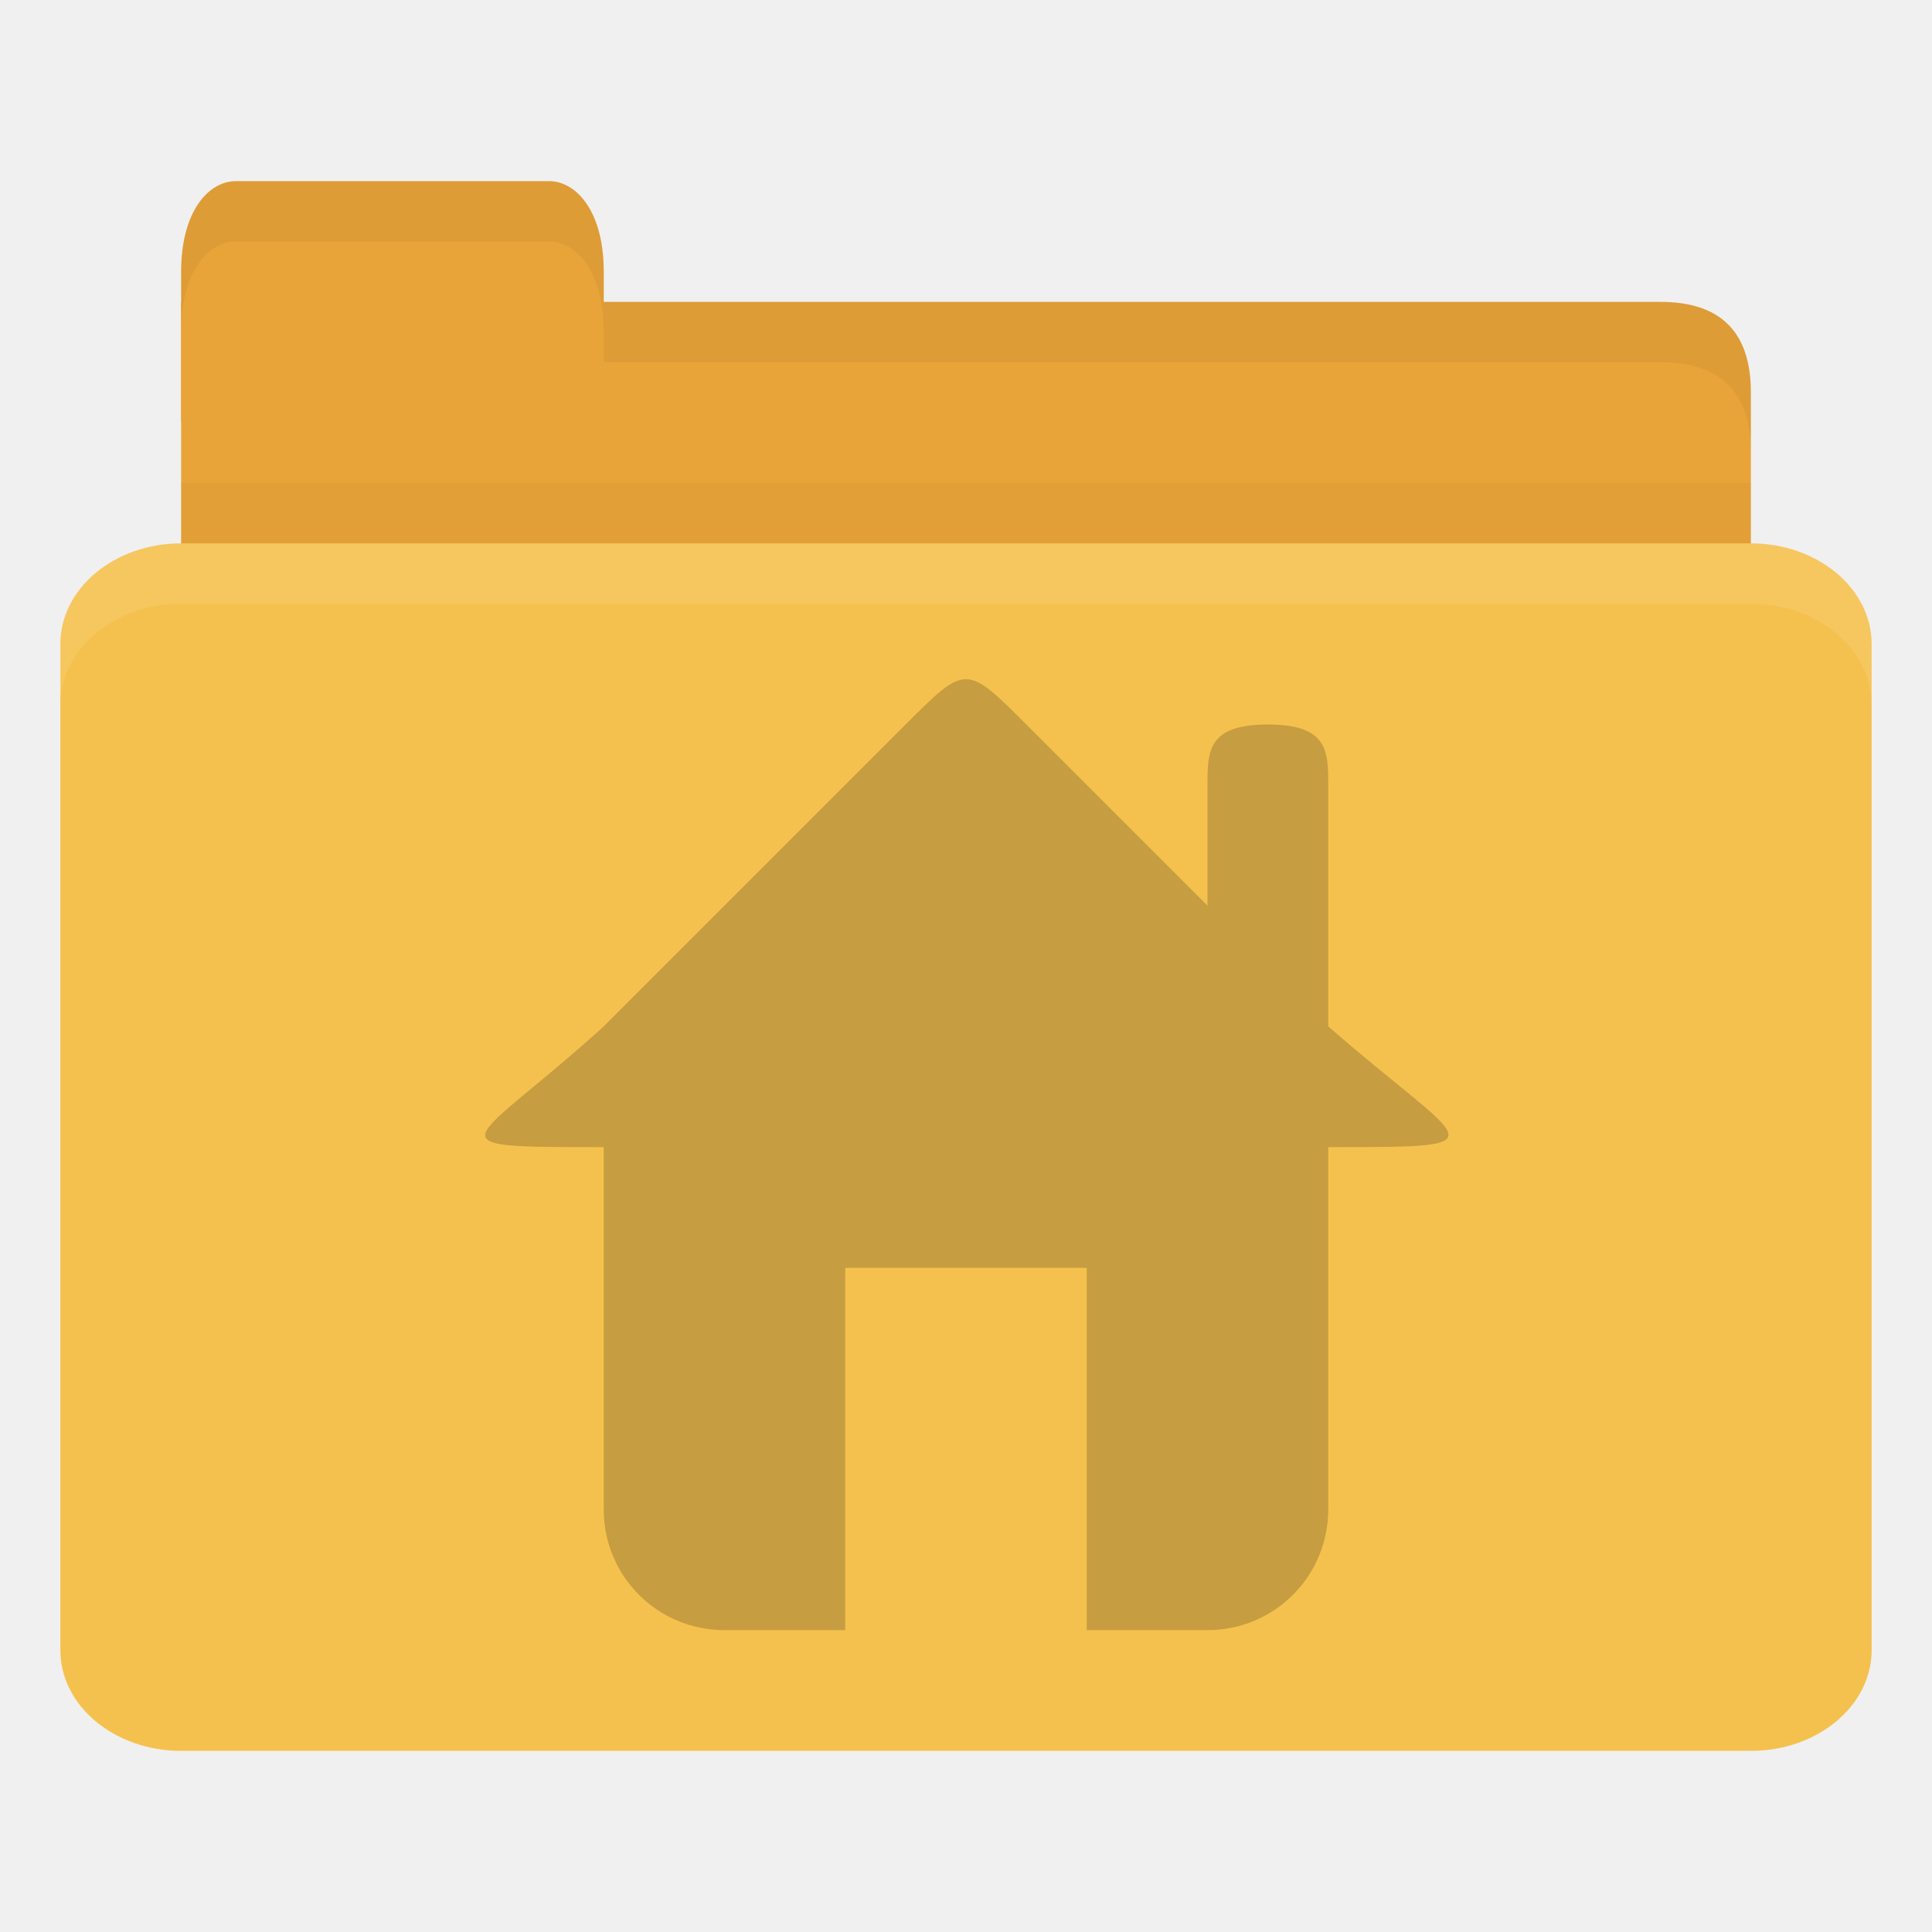
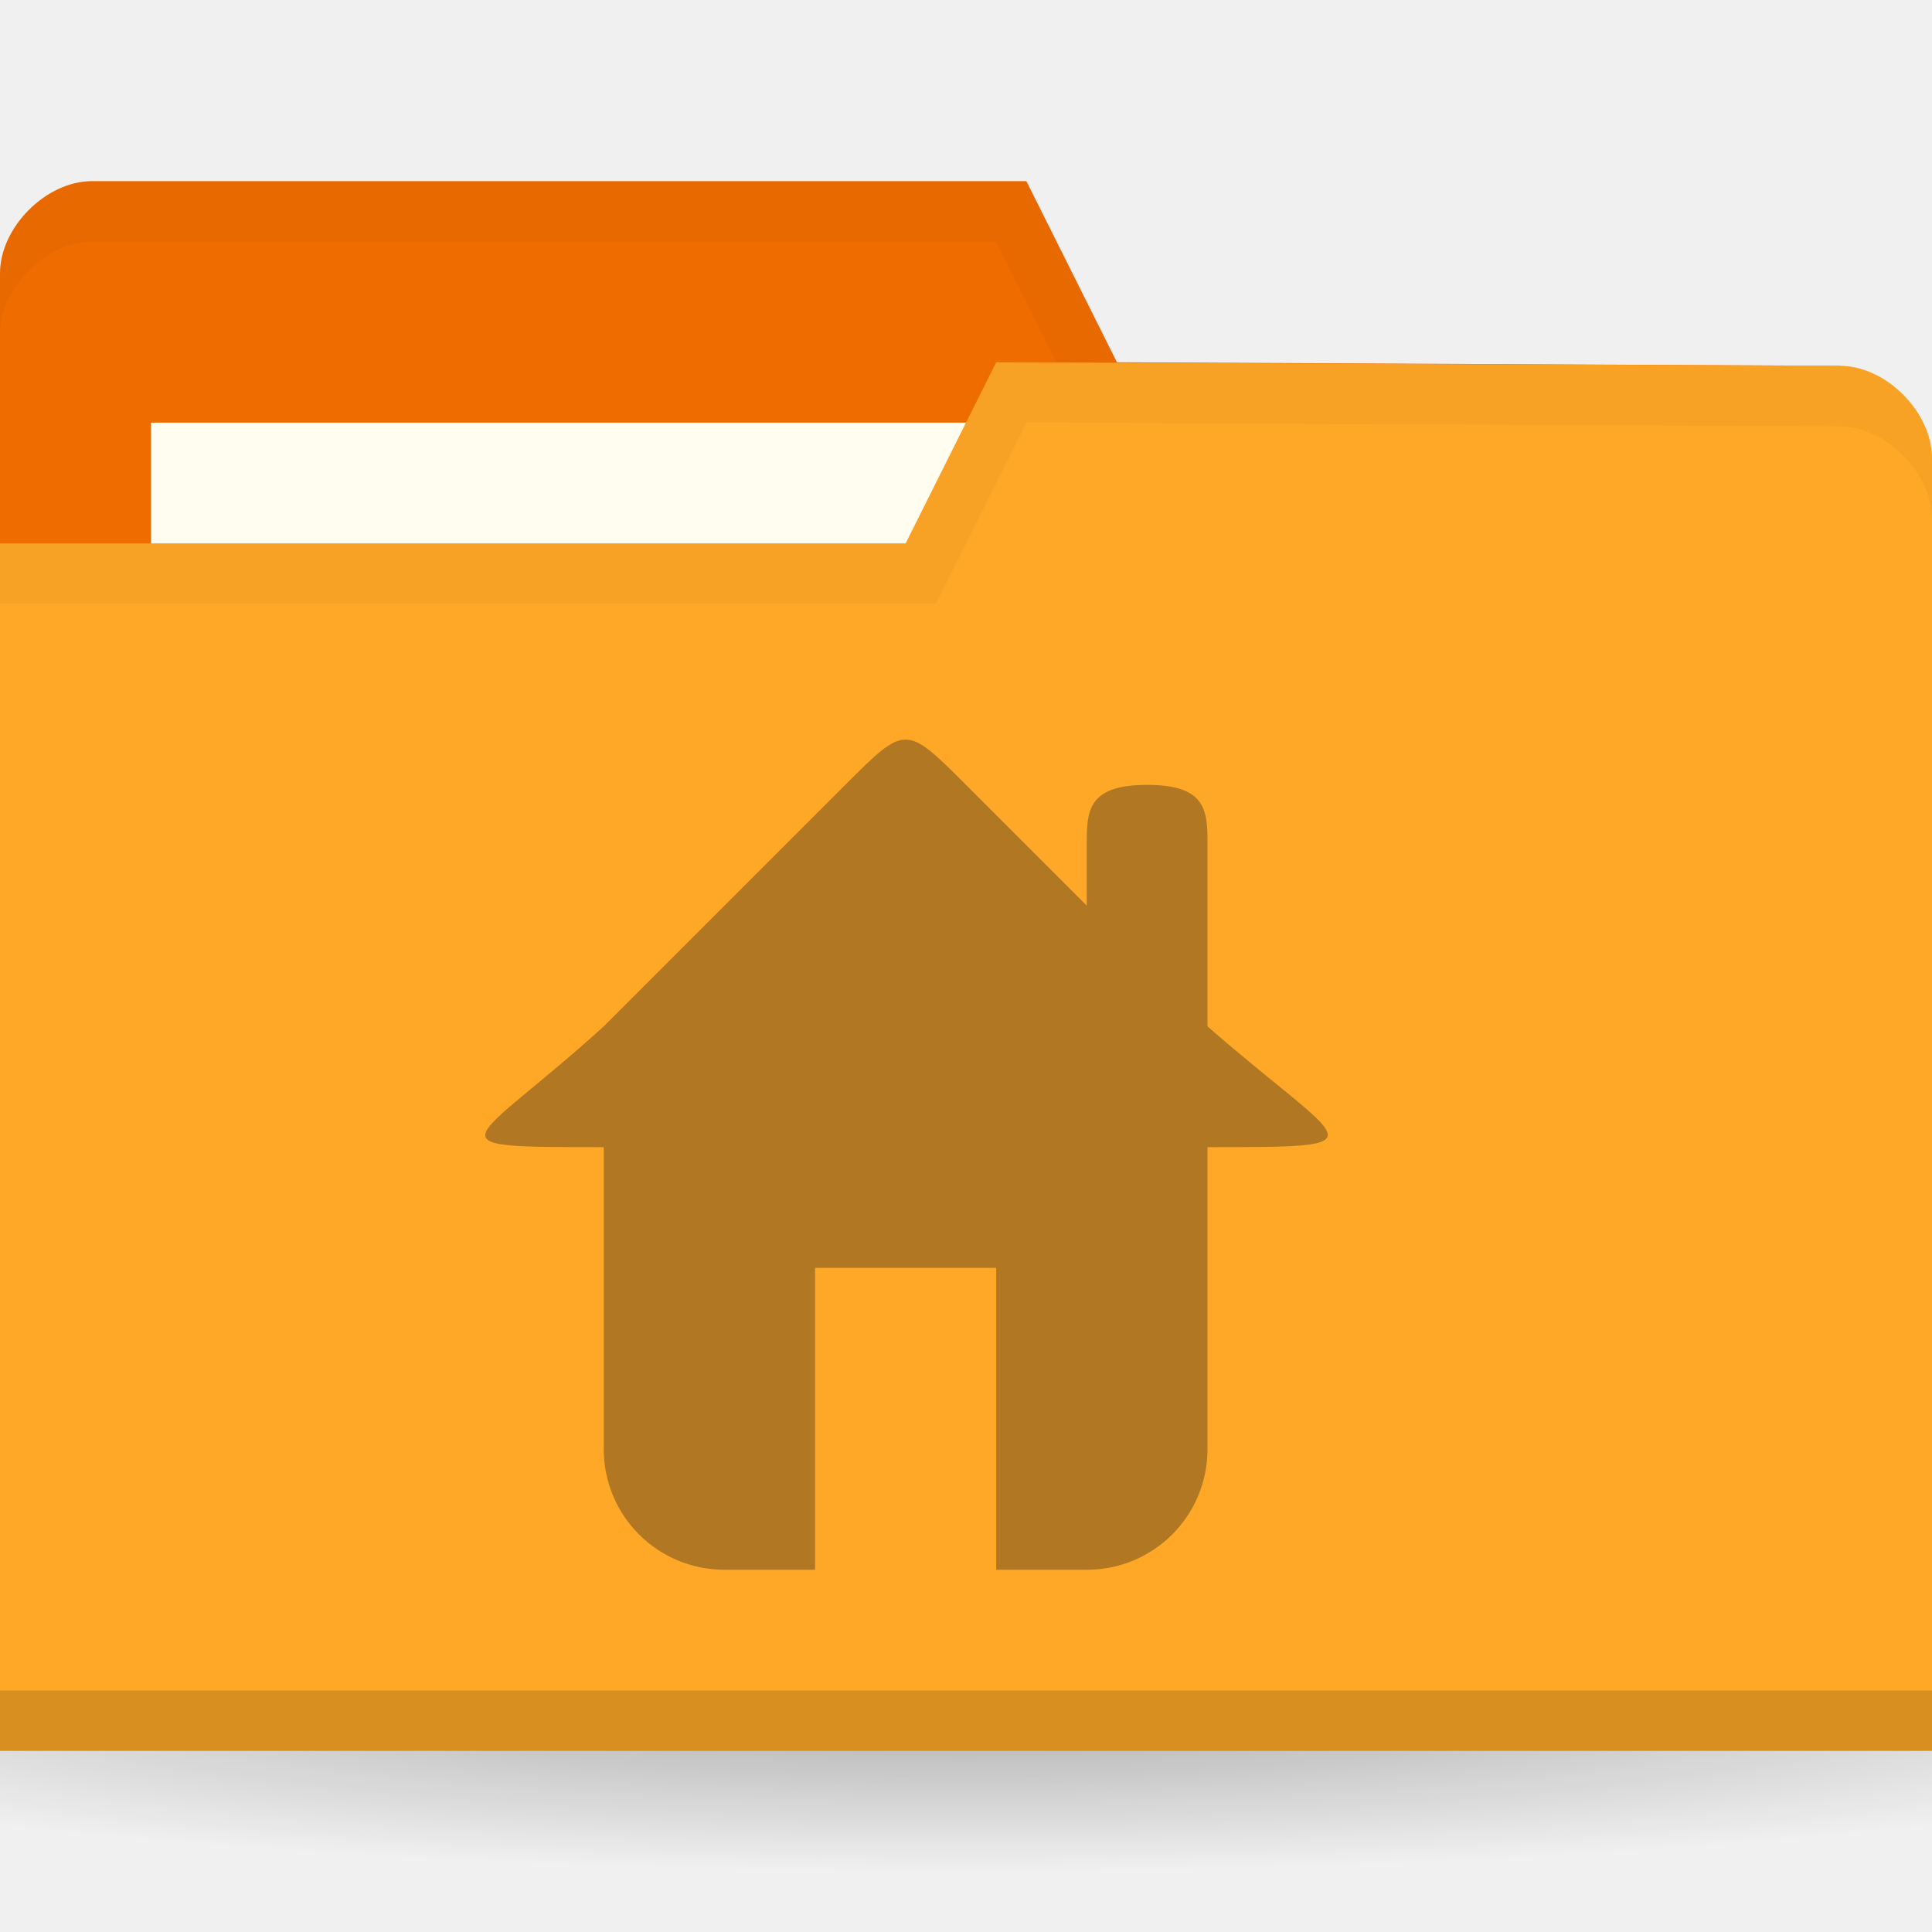
- <svg xmlns="http://www.w3.org/2000/svg" width="32" height="32" id="svg2" version="1.1">
-   <defs id="defs4" />
+ <svg xmlns="http://www.w3.org/2000/svg" xmlns:xlink="http://www.w3.org/1999/xlink" width="32" height="32" id="svg2" version="1.1">
+   <defs id="defs4">
+     <linearGradient id="linearGradient3958">
+       <stop id="stop3960" offset="0" style="stop-color:#000000;stop-opacity:1;" />
+       <stop id="stop3962" offset="1" style="stop-color:#000000;stop-opacity:0;" />
+     </linearGradient>
+     <radialGradient gradientUnits="userSpaceOnUse" gradientTransform="matrix(1,0,0,0.1044776,0,50.59701)" r="33.5" fy="56.5" fx="32.5" cy="56.5" cx="32.5" id="radialGradient3964" xlink:href="#linearGradient3958" />
+     <radialGradient xlink:href="#linearGradient3958" id="radialGradient3031" gradientUnits="userSpaceOnUse" gradientTransform="matrix(1,0,0,0.1044776,0,50.59701)" cx="32.5" cy="56.5" fx="32.5" fy="56.5" r="33.5" />
+     <radialGradient gradientUnits="userSpaceOnUse" gradientTransform="matrix(1,0,0,0.1044776,0,50.59701)" r="33.5" fy="56.5" fx="32.5" cy="56.5" cx="32.5" id="radialGradient3964-3" xlink:href="#linearGradient3958-5" />
+     <linearGradient id="linearGradient3958-5">
+       <stop id="stop3960-1" offset="0" style="stop-color:#000000;stop-opacity:1;" />
+       <stop id="stop3962-5" offset="1" style="stop-color:#000000;stop-opacity:0;" />
+     </linearGradient>
+     <radialGradient gradientUnits="userSpaceOnUse" gradientTransform="matrix(1,0,0,0.1044776,0,50.59701)" r="33.5" fy="56.5" fx="32.5" cy="56.5" cx="32.5" id="radialGradient3964-6" xlink:href="#linearGradient3958-4" />
+     <linearGradient id="linearGradient3958-4">
+       <stop id="stop3960-6" offset="0" style="stop-color:#000000;stop-opacity:1;" />
+       <stop id="stop3962-4" offset="1" style="stop-color:#000000;stop-opacity:0;" />
+     </linearGradient>
+   </defs>
  <g id="layer1" transform="translate(0,-1020.362)">
-     <path style="fill:#e9a439;fill-opacity:1;stroke:none" d="m 4,1025.362 23.5,0 c 1,0 1.5,0.5 1.5,1.5 l 0,3.499 c 0,0.554 -0.474,0.5 -1,0.5 l -24,0 c -0.526,0 -1,-0.446 -1,-1 l 0,-4.499 z" id="path3811" />
-     <path style="opacity:0.03;fill:#000000;fill-opacity:1;stroke:none" d="m 3,1028.362 0,2.5 26,0 0,-2.5 z" id="path3807" />
-     <path style="fill:#e9a439;fill-opacity:1;stroke:none" d="m 3,1027.362 0,-2.5 c 0,-1 0.455,-1.5 0.909,-1.5 l 5.182,0 c 0.455,0 0.909,0.5 0.909,1.5 l 0,2.5 z" id="rect3760" />
-     <rect style="fill:#f5c14e;fill-opacity:1;stroke:none" id="rect2990" width="30" height="20" x="1" y="1029.362" rx="2" ry="1.667" />
-     <path style="opacity:0.1;fill:#ffffff;fill-opacity:1;stroke:none" d="m 3,1029.362 c -1.108,0 -2,0.749 -2,1.672 l 0,1 c 0,-0.923 0.892,-1.672 2,-1.672 l 26,0 c 1.108,0 2,0.749 2,1.672 l 0,-1 c 0,-0.923 -0.892,-1.672 -2,-1.672 l -26,0 z" id="rect3004" />
-     <path style="opacity:0.05;fill:#000000;fill-opacity:1;stroke:none" d="m 10,1025.362 0,1 1,0 16.5,0 c 1,0 1.5,0.5 1.5,1.5 l 0,-1 c 0,-1 -0.5,-1.5 -1.5,-1.5 l -16.5,0 z" id="path3781" />
-     <path style="opacity:0.05;fill:#000000;fill-opacity:1;stroke:none" d="m 3.906,1023.362 c -0.455,0 -0.906,0.5 -0.906,1.5 l 0,1 c 0,-1 0.452,-1.5 0.906,-1.5 l 5.188,0 c 0.455,0 0.906,0.5 0.906,1.5 l 0,-1 c 0,-1 -0.452,-1.5 -0.906,-1.5 l -5.188,0 z" id="path3801" />
-     <g id="g4056" transform="translate(7.999574,1031.362)" style="opacity:0.25;fill:#3c2f1b;fill-opacity:1">
-       <path id="rect2989" d="m 2,7 0,7 c 0,1.108 0.892,2 2,2 l 2,0 0,-6 4,0 0,6 2,0 c 1.108,0 2,-0.892 2,-2 l 0,-7 z" style="fill:#3c2f1b;fill-opacity:1" />
-       <path id="path3761" d="m 2,6 c -2.203,2 -3,2 0,2 l 12,0 c 3,0 2.288,0 0,-2 L 9,1 C 8,0 8,0 7,1 z" style="fill:#3c2f1b;fill-opacity:1;stroke:none" />
-       <path id="rect3763" d="m 13,1 c 1,0 1,0.446 1,1 l 0,4 -2,0 0,-4 c 0,-0.554 0,-1 1,-1 z" style="fill:#3c2f1b;fill-opacity:1;stroke:none" />
+     <path style="opacity:0.3;fill:url(#radialGradient3031);fill-opacity:1;stroke:none" id="path3956" d="M 66,56.5 C 66,58.433 51.002,60 32.5,60 13.998,60 -1,58.433 -1,56.5 -1,54.567 13.998,53 32.5,53 51.002,53 66,54.567 66,56.5 z" transform="matrix(0.7164179,0,0,0.8571429,-7.283582,999.9336)" />
+     <path id="path3029" d="m 0,1024.892 0,21.412 32,0 0,-10.706 -1.524,-9.177 -11.976,-0.059 -1.5,-3 -15.476,0 C 0.762,1023.362 0,1024.127 0,1024.891 z" style="fill:#ef6c00;fill-opacity:1;stroke:none" />
+     <rect style="fill:#fffdf0;fill-opacity:1;stroke:none" id="rect3799" width="15.786" height="5.941" x="2.5" y="1027.362" />
+     <path style="opacity:0.03;fill:#000000;fill-opacity:1;stroke:none" d="M 1.531,1023.362 C 0.769,1023.362 0,1024.129 0,1024.893 l 0,1 c 0,-0.765 0.769,-1.531 1.531,-1.531 l 14.969,0 1.5,3 12.469,0.062 1.531,9.172 0,-1 -1.531,-9.172 -11.969,-0.062 -1.5,-3 z" id="path3790" />
+     <path style="fill:#ffa726;fill-opacity:1;stroke:none" d="m 32,1027.95 0,21.412 -32,0 0,-20 15,0 1.5,-3 13.976,0.059 c 0.762,0 1.524,0.765 1.524,1.53 z" id="rect2987" />
+     <path id="path3794" d="m 0,1048.362 0,1 32,0 0,-1 z" style="opacity:0.15;fill:#000000;fill-opacity:1;stroke:none" />
+     <path style="opacity:0.03;fill:#000000;fill-opacity:1;stroke:none" d="m 16.5,1026.362 -1.5,3 -15,0 0,1 15.5,0 1.5,-3 13.469,0.062 c 0.762,0 1.531,0.767 1.531,1.531 l 0,-1 c 0,-0.765 -0.769,-1.531 -1.531,-1.531 z" id="path3015" />
+     <g id="g4056" transform="translate(7.000074,1031.362)" style="opacity:0.4;fill:#3c2f1b;fill-opacity:1">
+       <path id="rect2989" d="m 3,7 0,6 c 0,1.108 0.892,2 2,2 l 1.5,0 0,-5 3,0 0,5 L 11,15 c 1.108,0 2,-0.892 2,-2 l 0,-6 z" style="fill:#3c2f1b;fill-opacity:1" />
+       <path id="path3761" d="M 3,6 C 0.797,8 0,8 3,8 l 10,0 c 3,0 2.288,0 0,-2 L 9,2 C 8,1 8,1 7,2 z" style="fill:#3c2f1b;fill-opacity:1;stroke:none" />
+       <path id="rect3763" d="m 12,2 c 1,0 1,0.446 1,1 l 0,4 -2,0 0,-4 c 0,-0.554 0,-1 1,-1 z" style="fill:#3c2f1b;fill-opacity:1;stroke:none" />
    </g>
  </g>
</svg>
